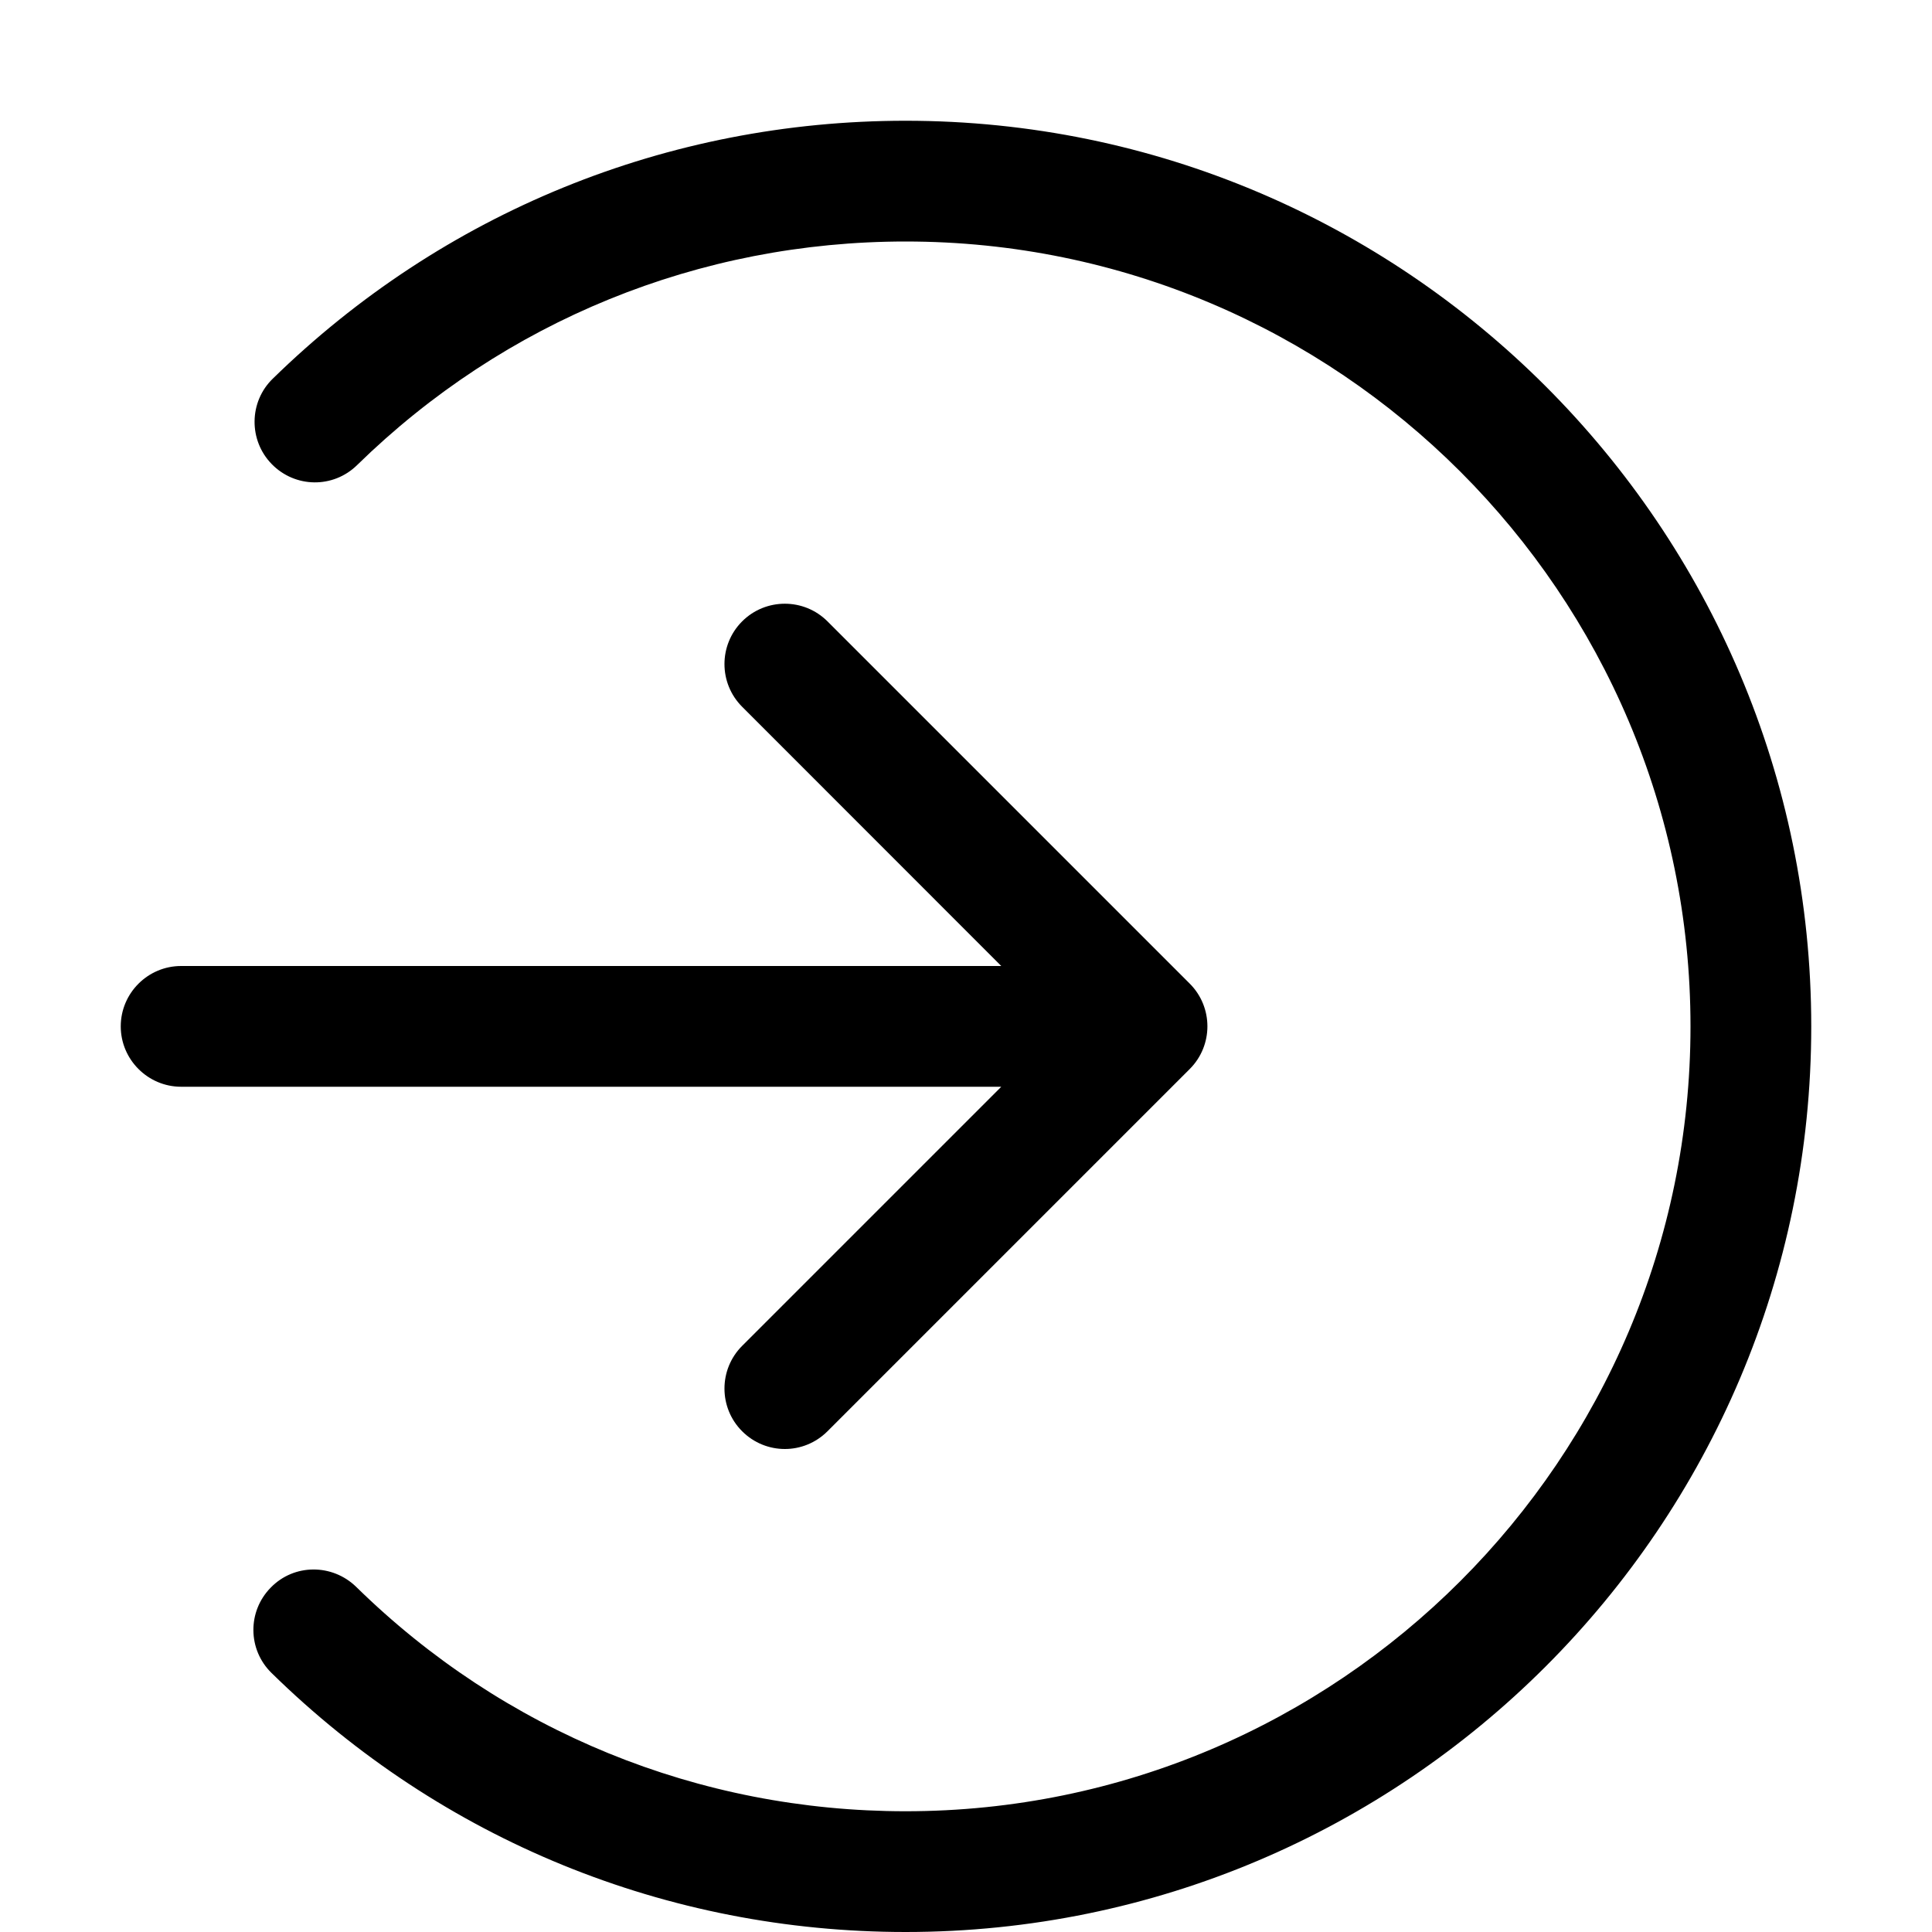
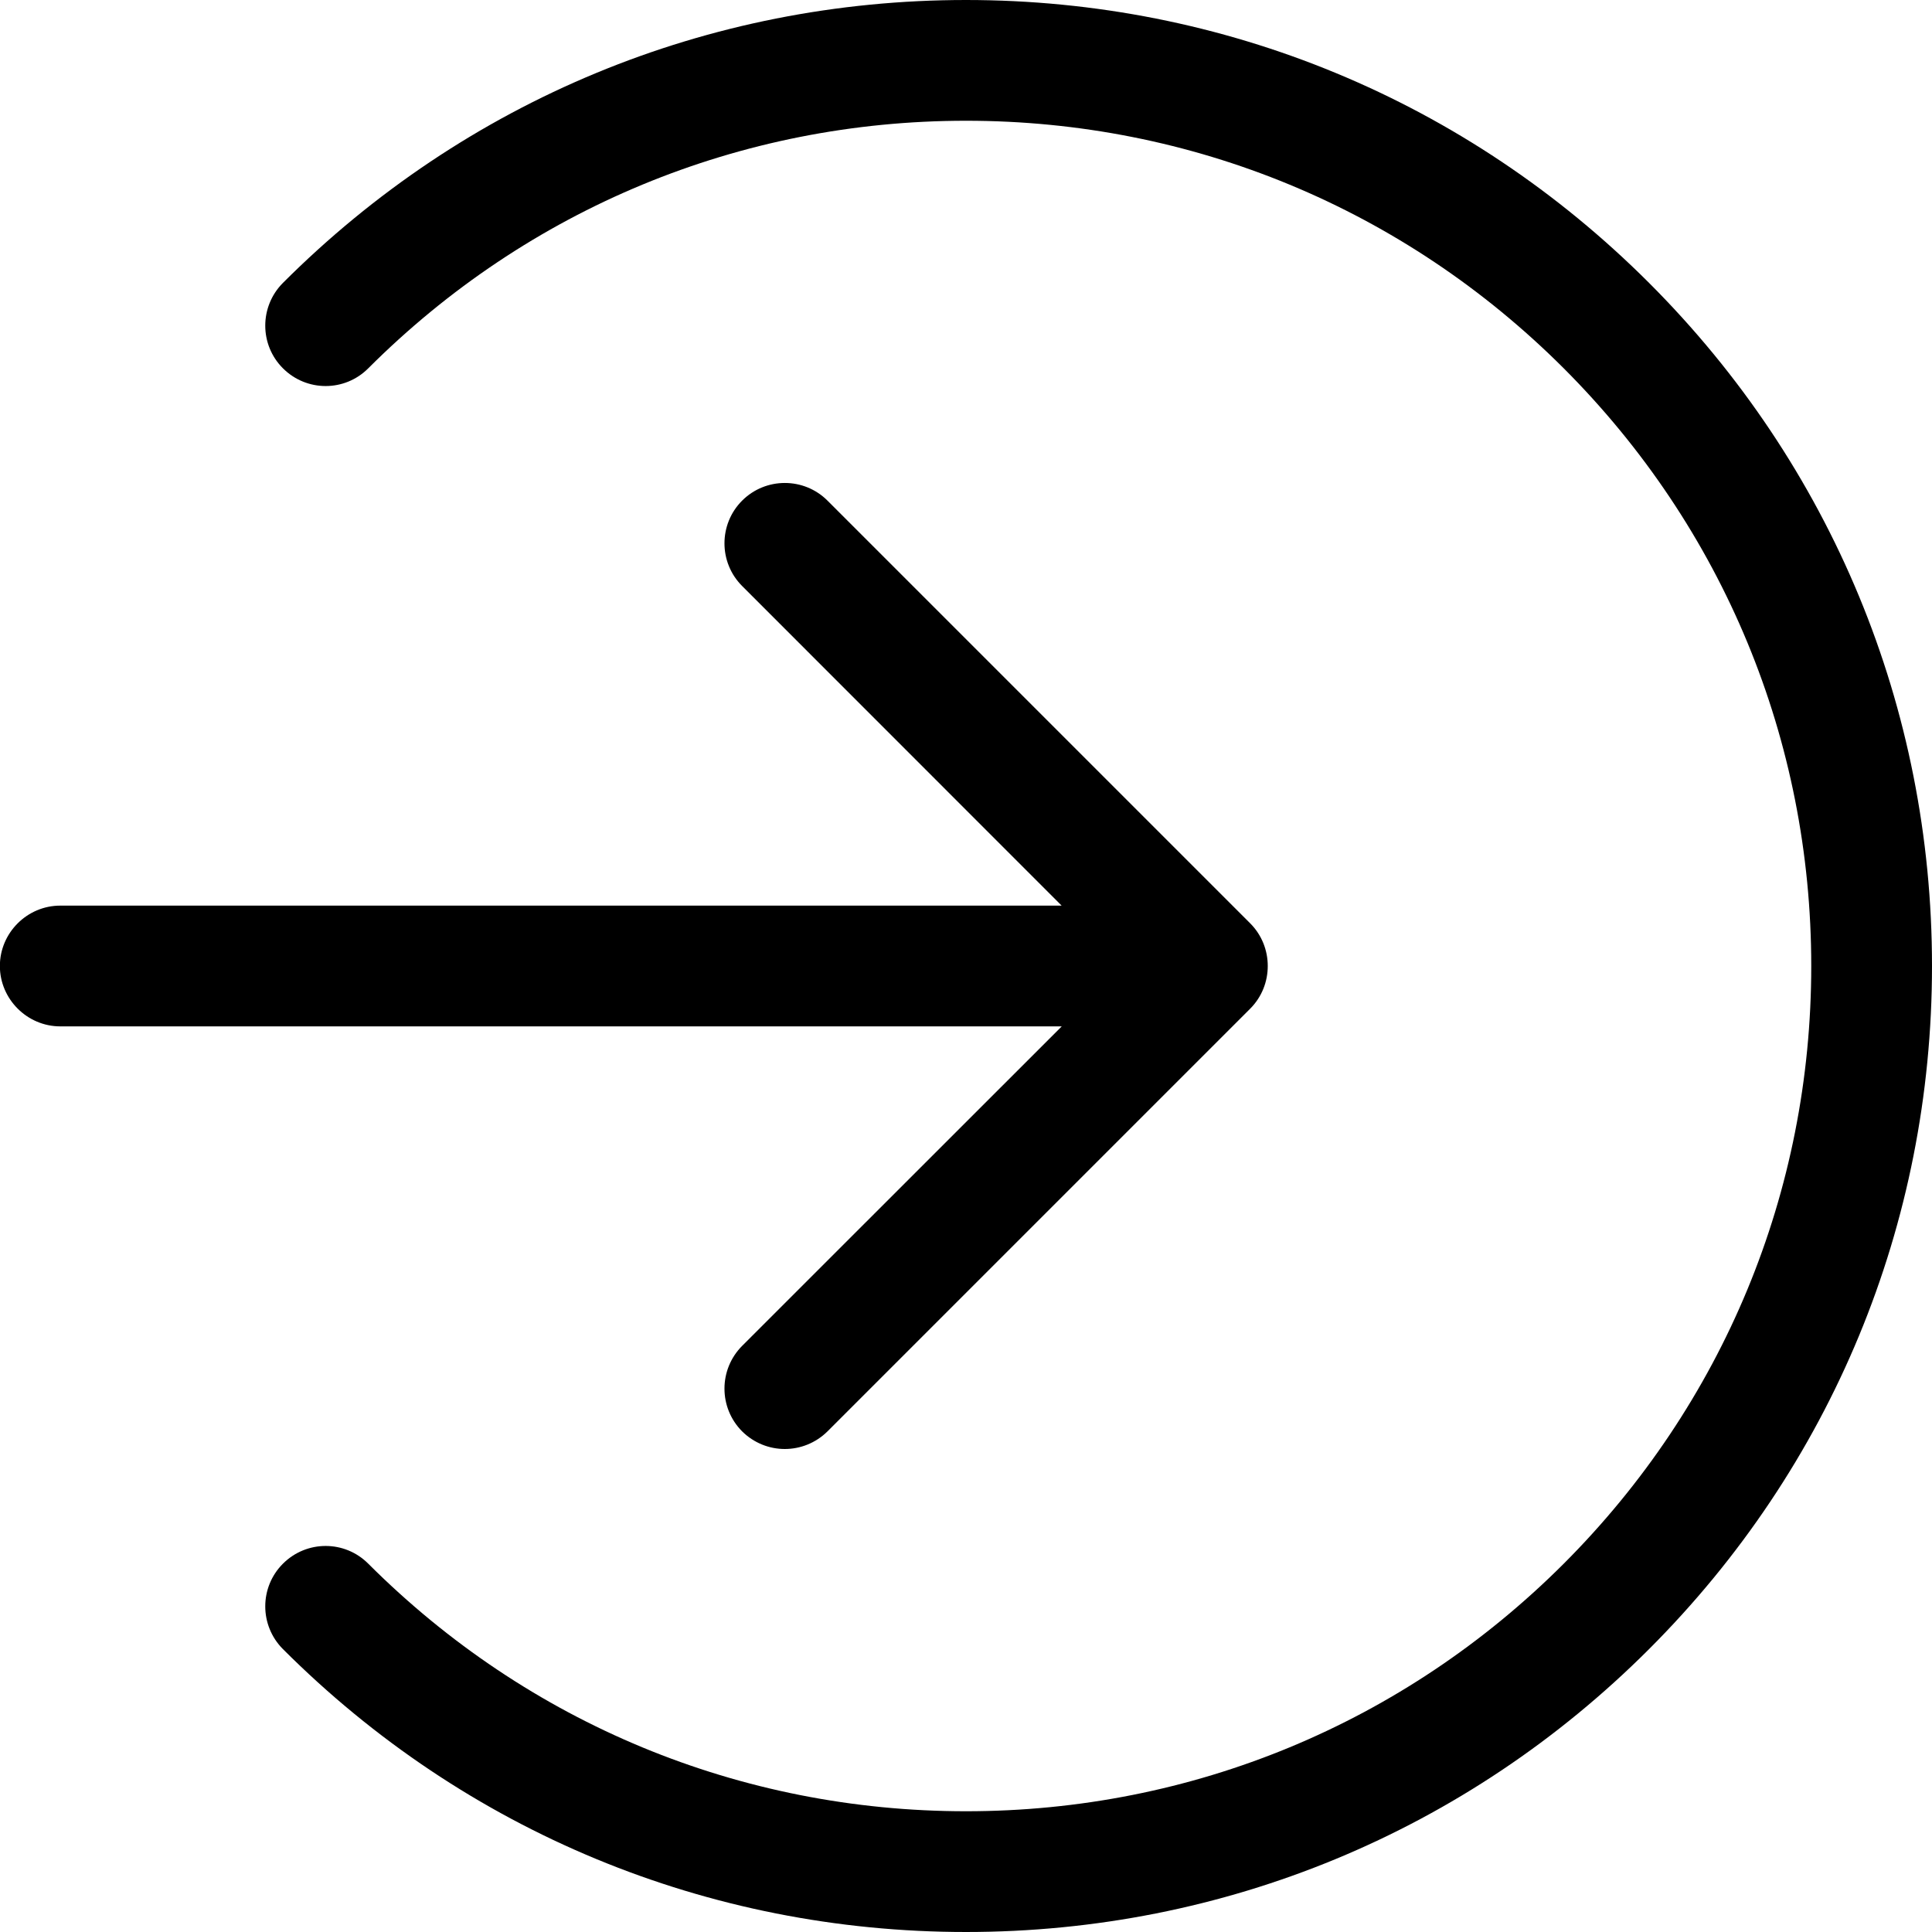
<svg xmlns="http://www.w3.org/2000/svg" width="16" height="16" viewBox="0 0 16 16">
-   <path d="M7.5 1C11.635 1 15 4.364 15 8.5c0 4.136-3.365 7.5-7.5 7.5-1.976 0-3.841-.762-5.251-2.145-.198-.193-.201-.51-.007-.707.193-.199.509-.199.707-.007C4.171 14.34 5.787 15 7.5 15c3.584 0 6.5-2.916 6.5-6.5C14 4.916 11.084 2 7.5 2c-1.708 0-3.321.657-4.542 1.851-.198.195-.514.191-.708-.008-.192-.197-.189-.515.009-.707C3.668 1.759 5.529 1 7.5 1zM6.146 11.146l2.146-2.146-6.792 0c-.275 0-.5-.225-.5-.5 0-.276.225-.5.5-.5l6.792 0-2.146-2.147c-.195-.195-.195-.512 0-.707.195-.195.512-.195.707 0l3 3c.195.195.195.512 0 .707l-3 3c-.098.098-.226.147-.353.147-.128 0-.256-.049-.354-.147-.195-.195-.195-.512 0-.707z" fill="#000" fill-rule="evenodd" />
+   <path d="M8 16c-2.137 0-4.146-.832-5.657-2.343-.195-.196-.195-.512 0-.707.196-.196.512-.196.707 0C4.373 14.272 6.13 15 8 15c1.87 0 3.627-.728 4.95-2.05C14.272 11.627 15 9.87 15 8c0-1.87-.728-3.627-2.05-4.95C11.627 1.728 9.87 1 8 1c-1.87 0-3.627.728-4.95 2.05-.195.196-.511.196-.707 0-.195-.195-.195-.511 0-.707C3.854.832 5.863 0 8 0c2.137 0 4.146.832 5.657 2.343C15.168 3.854 16 5.863 16 8c0 2.137-.832 4.146-2.343 5.657C12.146 15.168 10.137 16 8 16zm2.353-8.354c.098.098.146.226.146.354 0 .128-.048.256-.146.354l-3.5 3.5c-.098.097-.226.146-.354.146-.127 0-.255-.049-.353-.146-.195-.196-.195-.512 0-.708l2.647-2.646-8.294 0c-.274 0-.5-.226-.5-.5 0-.275.226-.5.5-.5l8.293 0-2.646-2.647c-.195-.195-.195-.512 0-.707.195-.195.512-.195.707 0l3.5 3.5z" fill="#000" fill-rule="evenodd" />
</svg>
